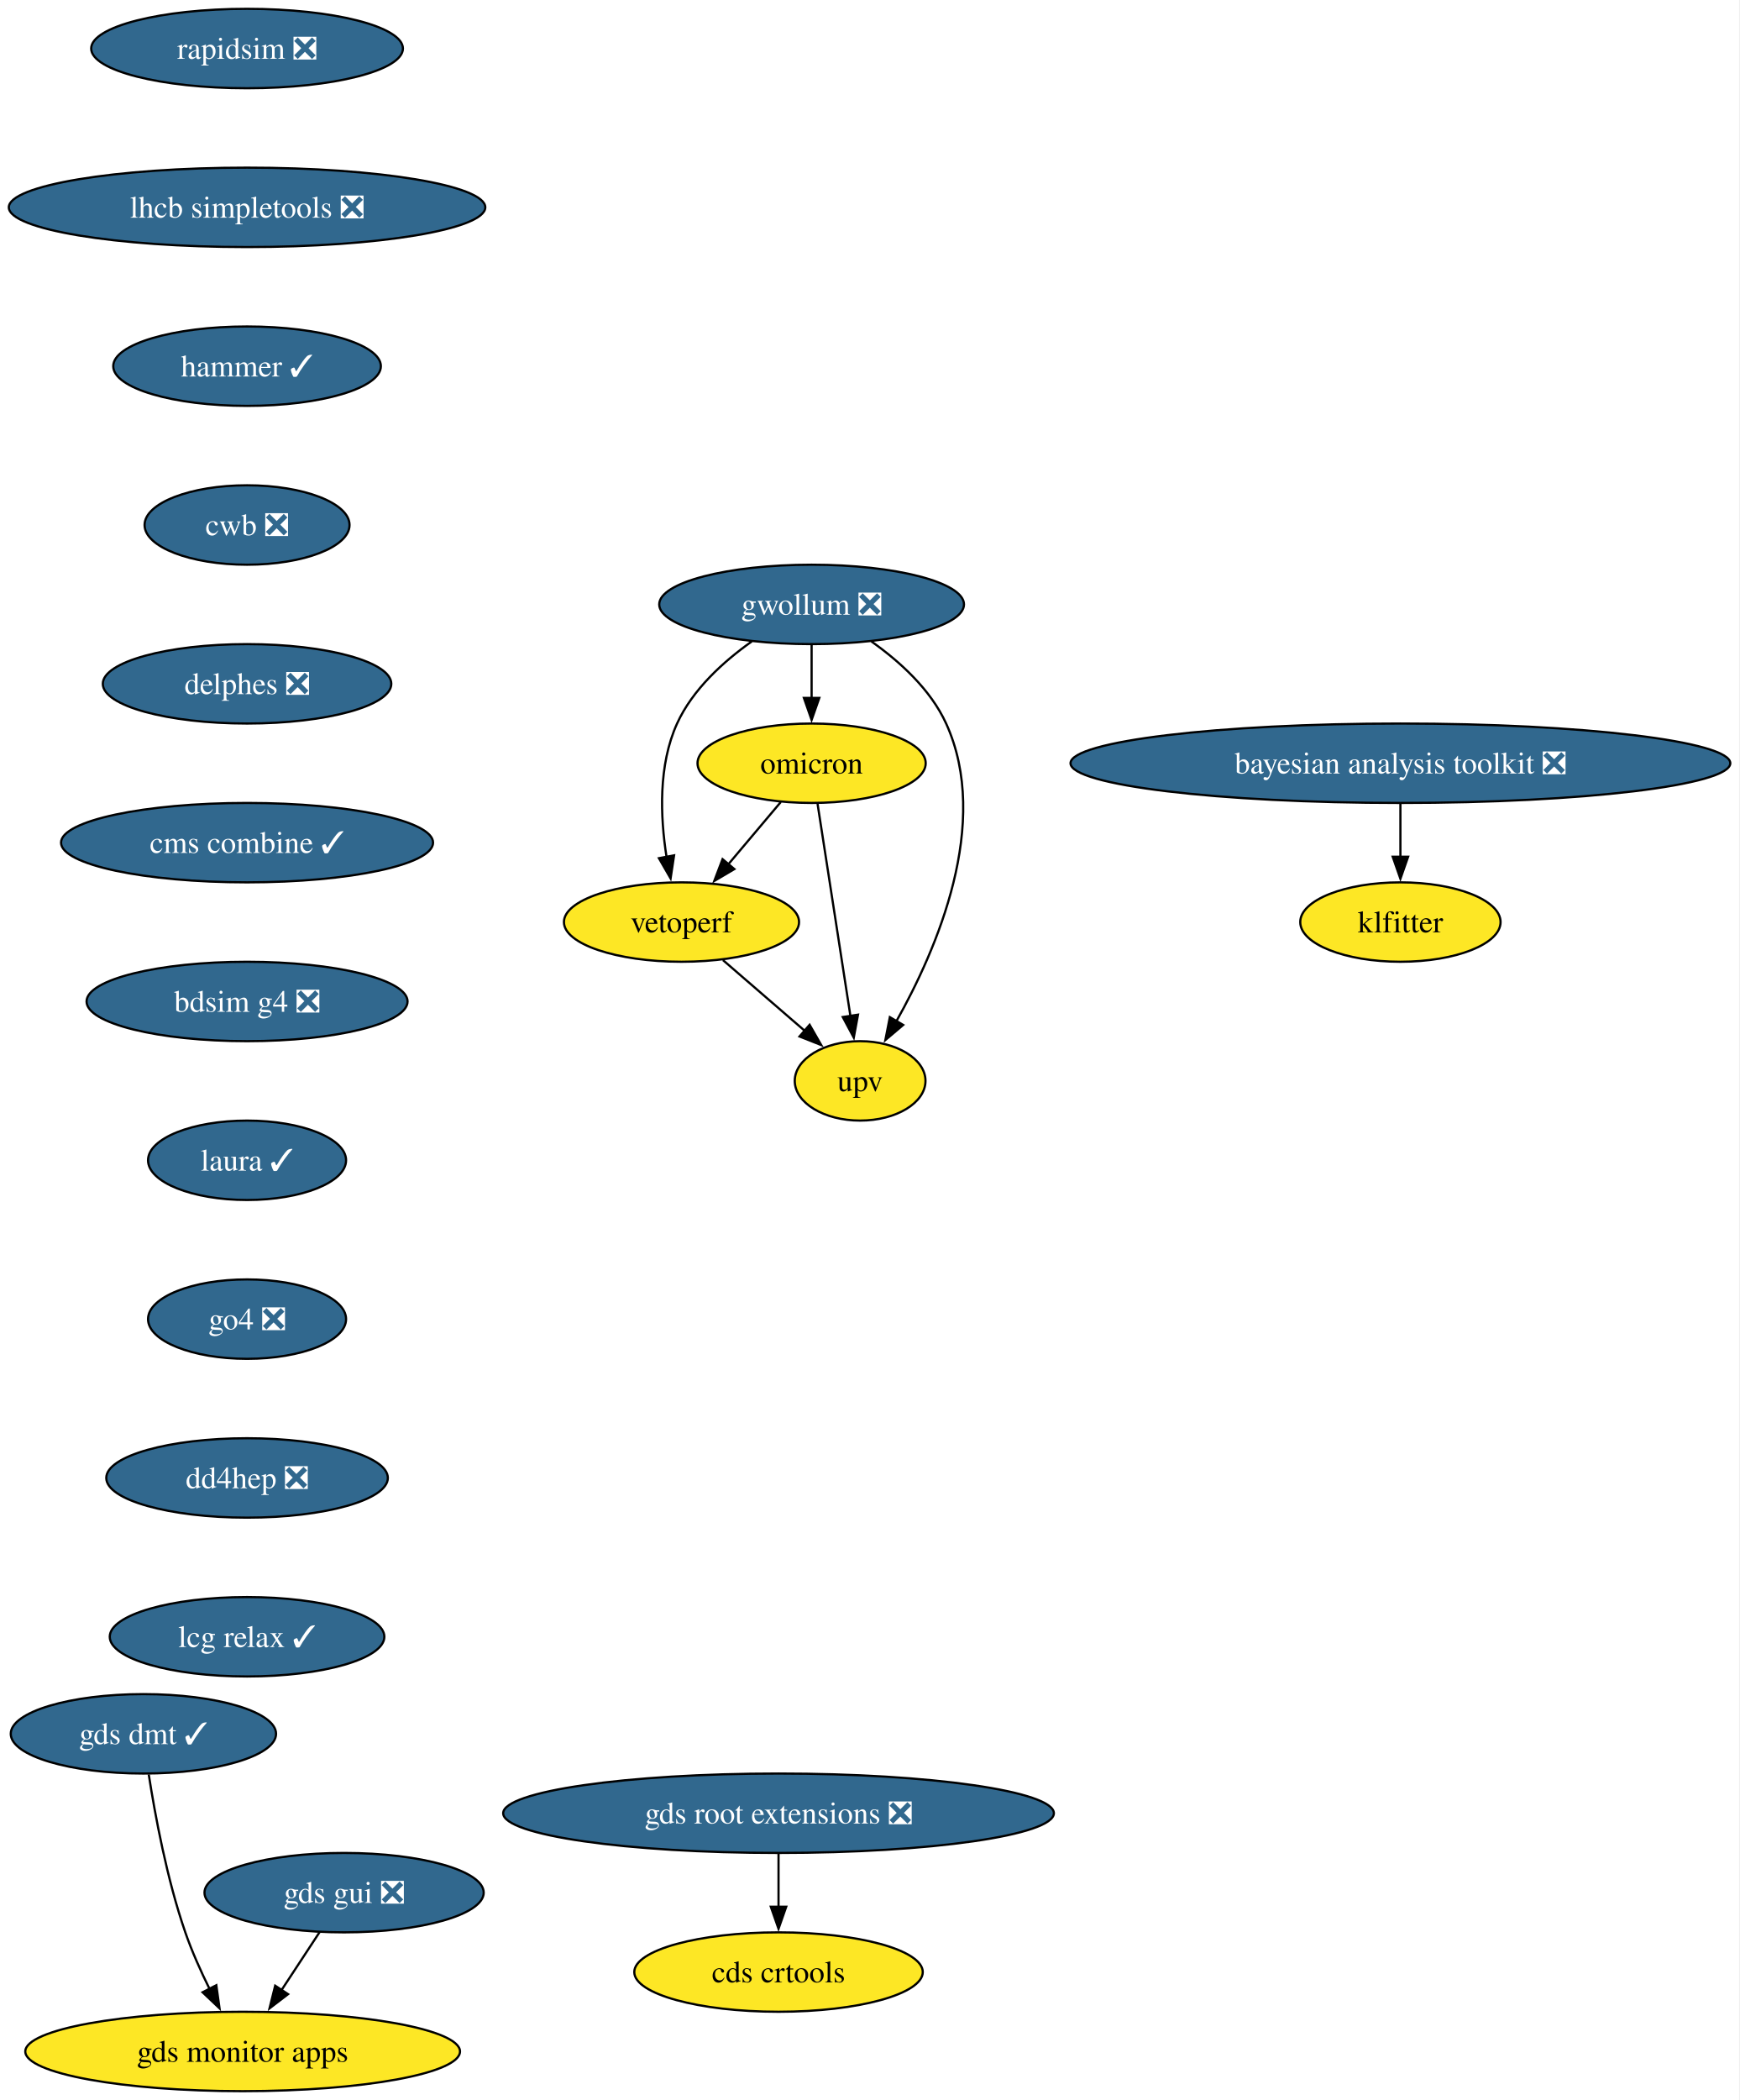
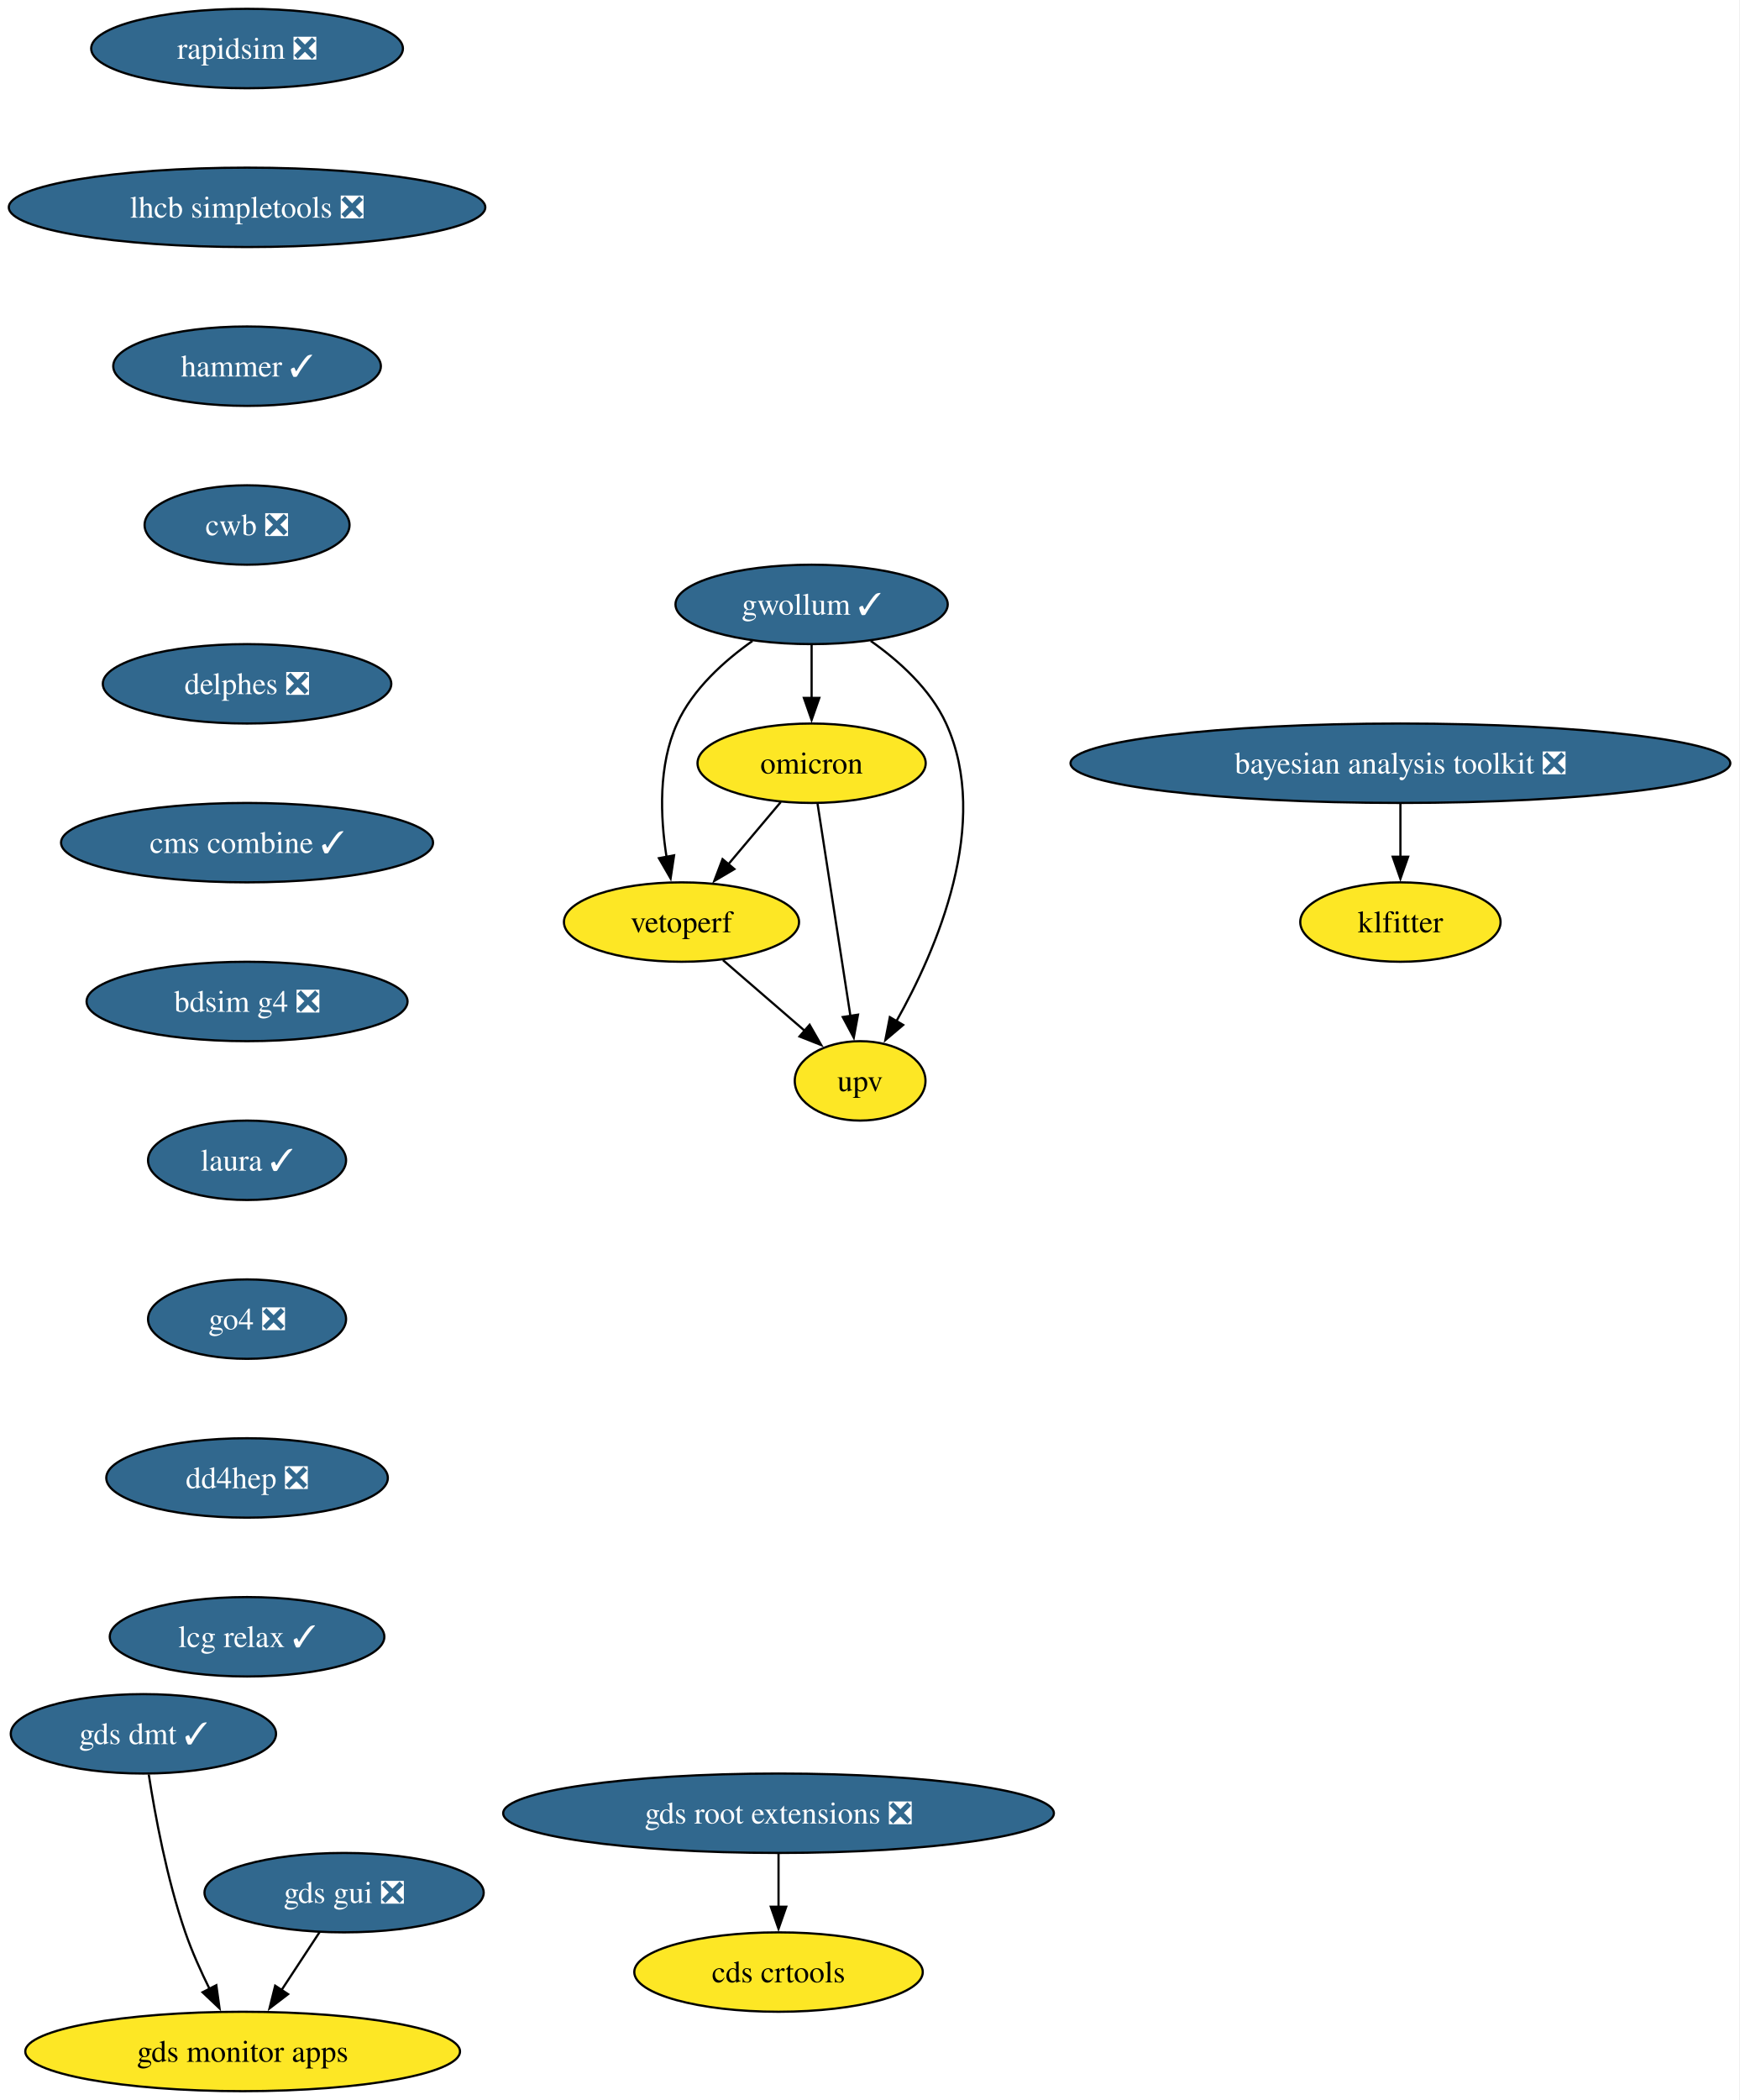
<svg xmlns="http://www.w3.org/2000/svg" xmlns:xlink="http://www.w3.org/1999/xlink" width="789pt" height="952pt" viewBox="0.00 0.00 789.00 952.00">
  <g id="graph0" class="graph" transform="scale(1 1) rotate(0) translate(4 948)">
    <polygon fill="white" stroke="none" points="-4,4 -4,-948 784.62,-948 784.62,4 -4,4" />
    <g id="node1" class="node">
      <g id="a_node1">
        <a xlink:href="https://github.com/conda-forge/rapidsim-feedstock/pull/35" xlink:title="rapidsim ❎">
          <ellipse fill="#31688e" stroke="black" cx="108.03" cy="-926" rx="70.68" ry="18" />
          <text xml:space="preserve" text-anchor="middle" x="108.03" y="-921.33" font-family="Times,serif" font-size="14.00" fill="white">rapidsim ❎</text>
        </a>
      </g>
    </g>
    <g id="node2" class="node">
      <g id="a_node2">
        <a xlink:href="https://github.com/conda-forge/lhcb-simpletools-feedstock/pull/43" xlink:title="lhcb simpletools ❎">
          <ellipse fill="#31688e" stroke="black" cx="108.03" cy="-854" rx="108.03" ry="18" />
          <text xml:space="preserve" text-anchor="middle" x="108.03" y="-849.33" font-family="Times,serif" font-size="14.00" fill="white">lhcb simpletools ❎</text>
        </a>
      </g>
    </g>
    <g id="node3" class="node">
      <g id="a_node3">
        <a xlink:href="https://github.com/conda-forge/hammer-feedstock/pull/62" xlink:title="hammer ✓">
          <ellipse fill="#31688e" stroke="black" cx="108.03" cy="-782" rx="60.68" ry="18" />
          <text xml:space="preserve" text-anchor="middle" x="108.03" y="-777.33" font-family="Times,serif" font-size="14.00" fill="white">hammer ✓</text>
        </a>
      </g>
    </g>
    <g id="node8" class="node">
      <g id="a_node8">
        <a xlink:href="https://github.com/conda-forge/cwb-feedstock/pull/38" xlink:title="cwb ❎">
          <ellipse fill="#31688e" stroke="black" cx="108.03" cy="-710" rx="46.47" ry="18" />
          <text xml:space="preserve" text-anchor="middle" x="108.03" y="-705.33" font-family="Times,serif" font-size="14.00" fill="white">cwb ❎</text>
        </a>
      </g>
    </g>
    <g id="node4" class="node">
      <g id="a_node4">
-         <a xlink:href="https://github.com/conda-forge/gwollum-feedstock/pull/76" xlink:title="gwollum ❎">
-           <ellipse fill="#31688e" stroke="black" cx="364.03" cy="-674" rx="69.1" ry="18" />
-           <text xml:space="preserve" text-anchor="middle" x="364.03" y="-669.33" font-family="Times,serif" font-size="14.00" fill="white">gwollum ❎</text>
+         <a xlink:href="https://github.com/conda-forge/gwollum-feedstock/pull/76" xlink:title="gwollum ✓">
+           <ellipse fill="#31688e" stroke="black" cx="364.03" cy="-674" rx="61.73" ry="18" />
+           <text xml:space="preserve" text-anchor="middle" x="364.03" y="-669.33" font-family="Times,serif" font-size="14.00" fill="white">gwollum ✓</text>
        </a>
      </g>
    </g>
    <g id="node5" class="node">
      <g id="a_node5">
        <a xlink:href="https://github.com/conda-forge/omicron-feedstock" xlink:title="omicron">
          <ellipse fill="#fde725" stroke="black" cx="364.03" cy="-602" rx="51.74" ry="18" />
          <text xml:space="preserve" text-anchor="middle" x="364.03" y="-597.33" font-family="Times,serif" font-size="14.00">omicron</text>
        </a>
      </g>
    </g>
    <g id="edge3" class="edge">
      <path fill="none" stroke="black" d="M364.03,-655.7C364.03,-648.41 364.03,-639.73 364.03,-631.54" />
      <polygon fill="black" stroke="black" points="367.53,-631.62 364.03,-621.62 360.53,-631.62 367.53,-631.62" />
    </g>
    <g id="node6" class="node">
      <g id="a_node6">
        <a xlink:href="https://github.com/conda-forge/vetoperf-feedstock" xlink:title="vetoperf">
          <ellipse fill="#fde725" stroke="black" cx="305.03" cy="-530" rx="53.31" ry="18" />
          <text xml:space="preserve" text-anchor="middle" x="305.03" y="-525.33" font-family="Times,serif" font-size="14.00">vetoperf</text>
        </a>
      </g>
    </g>
    <g id="edge4" class="edge">
-       <path fill="none" stroke="black" d="M336.9,-657.21C324.08,-648.13 310.07,-635.45 303.03,-620 294.45,-601.17 295.39,-577.69 298.24,-559.58" />
+       <path fill="none" stroke="black" d="M337.22,-657.44C324.32,-648.34 310.13,-635.57 303.03,-620 294.45,-601.17 295.39,-577.69 298.24,-559.58" />
      <polygon fill="black" stroke="black" points="301.67,-560.25 300.09,-549.77 294.8,-558.95 301.67,-560.25" />
    </g>
    <g id="node7" class="node">
      <g id="a_node7">
        <a xlink:href="https://github.com/conda-forge/upv-feedstock" xlink:title="upv">
          <ellipse fill="#fde725" stroke="black" cx="386.03" cy="-458" rx="29.64" ry="18" />
          <text xml:space="preserve" text-anchor="middle" x="386.03" y="-453.32" font-family="Times,serif" font-size="14.00">upv</text>
        </a>
      </g>
    </g>
    <g id="edge5" class="edge">
-       <path fill="none" stroke="black" d="M391.15,-657.21C403.97,-648.13 417.99,-635.45 425.03,-620 445.59,-574.9 420.79,-517.55 402.39,-484.89" />
+       <path fill="none" stroke="black" d="M390.84,-657.44C403.74,-648.34 417.93,-635.57 425.03,-620 445.59,-574.9 420.79,-517.55 402.39,-484.89" />
      <polygon fill="black" stroke="black" points="405.55,-483.36 397.47,-476.51 399.51,-486.9 405.55,-483.36" />
    </g>
    <g id="edge6" class="edge">
      <path fill="none" stroke="black" d="M350.05,-584.41C342.92,-575.95 334.1,-565.49 326.17,-556.08" />
      <polygon fill="black" stroke="black" points="329.01,-554.02 319.89,-548.63 323.65,-558.53 329.01,-554.02" />
    </g>
    <g id="edge7" class="edge">
      <path fill="none" stroke="black" d="M366.73,-583.59C370.44,-559.61 377.18,-516.14 381.63,-487.42" />
      <polygon fill="black" stroke="black" points="385.07,-488.02 383.15,-477.61 378.16,-486.95 385.07,-488.02" />
    </g>
    <g id="edge8" class="edge">
      <path fill="none" stroke="black" d="M323.82,-512.76C334.84,-503.24 348.91,-491.08 360.88,-480.73" />
      <polygon fill="black" stroke="black" points="363.12,-483.43 368.39,-474.24 358.54,-478.13 363.12,-483.43" />
    </g>
    <g id="node13" class="node">
      <g id="a_node13">
        <a xlink:href="https://github.com/conda-forge/delphes-feedstock/pull/17" xlink:title="delphes ❎">
          <ellipse fill="#31688e" stroke="black" cx="108.03" cy="-638" rx="65.41" ry="18" />
          <text xml:space="preserve" text-anchor="middle" x="108.03" y="-633.33" font-family="Times,serif" font-size="14.00" fill="white">delphes ❎</text>
        </a>
      </g>
    </g>
    <g id="node9" class="node">
      <g id="a_node9">
        <a xlink:href="https://github.com/conda-forge/gds-root-extensions-feedstock/pull/41" xlink:title="gds root extensions ❎">
          <ellipse fill="#31688e" stroke="black" cx="349.03" cy="-126" rx="124.86" ry="18" />
          <text xml:space="preserve" text-anchor="middle" x="349.03" y="-121.33" font-family="Times,serif" font-size="14.00" fill="white">gds root extensions ❎</text>
        </a>
      </g>
    </g>
    <g id="node10" class="node">
      <g id="a_node10">
        <a xlink:href="https://github.com/conda-forge/cds-crtools-feedstock" xlink:title="cds crtools">
          <ellipse fill="#fde725" stroke="black" cx="349.03" cy="-54" rx="65.41" ry="18" />
          <text xml:space="preserve" text-anchor="middle" x="349.03" y="-49.33" font-family="Times,serif" font-size="14.00">cds crtools</text>
        </a>
      </g>
    </g>
    <g id="edge10" class="edge">
      <path fill="none" stroke="black" d="M349.03,-107.7C349.03,-100.41 349.03,-91.73 349.03,-83.54" />
      <polygon fill="black" stroke="black" points="352.53,-83.62 349.03,-73.62 345.53,-83.62 352.53,-83.62" />
    </g>
    <g id="node11" class="node">
      <g id="a_node11">
        <a xlink:href="https://github.com/conda-forge/gds-gui-feedstock/pull/32" xlink:title="gds gui ❎">
          <ellipse fill="#31688e" stroke="black" cx="152.03" cy="-90" rx="63.31" ry="18" />
          <text xml:space="preserve" text-anchor="middle" x="152.03" y="-85.33" font-family="Times,serif" font-size="14.00" fill="white">gds gui ❎</text>
        </a>
      </g>
    </g>
    <g id="node12" class="node">
      <g id="a_node12">
        <a xlink:href="https://github.com/conda-forge/gds-monitor-apps-feedstock" xlink:title="gds monitor apps">
          <ellipse fill="#fde725" stroke="black" cx="106.03" cy="-18" rx="98.56" ry="18" />
          <text xml:space="preserve" text-anchor="middle" x="106.03" y="-13.32" font-family="Times,serif" font-size="14.00">gds monitor apps</text>
        </a>
      </g>
    </g>
    <g id="edge11" class="edge">
      <path fill="none" stroke="black" d="M140.89,-72.05C135.72,-64.18 129.43,-54.62 123.64,-45.79" />
      <polygon fill="black" stroke="black" points="126.63,-43.98 118.21,-37.54 120.78,-47.82 126.63,-43.98" />
    </g>
    <g id="node15" class="node">
      <g id="a_node15">
        <a xlink:href="https://github.com/conda-forge/cms-combine-feedstock/pull/40" xlink:title="cms combine ✓">
          <ellipse fill="#31688e" stroke="black" cx="108.03" cy="-566" rx="84.35" ry="18" />
          <text xml:space="preserve" text-anchor="middle" x="108.03" y="-561.33" font-family="Times,serif" font-size="14.00" fill="white">cms combine ✓</text>
        </a>
      </g>
    </g>
    <g id="node14" class="node">
      <g id="a_node14">
        <a xlink:href="https://github.com/conda-forge/gds-dmt-feedstock/pull/15" xlink:title="gds dmt ✓">
          <ellipse fill="#31688e" stroke="black" cx="61.03" cy="-162" rx="60.15" ry="18" />
          <text xml:space="preserve" text-anchor="middle" x="61.03" y="-157.32" font-family="Times,serif" font-size="14.00" fill="white">gds dmt ✓</text>
        </a>
      </g>
    </g>
    <g id="edge13" class="edge">
      <path fill="none" stroke="black" d="M63.45,-143.6C66.27,-125.4 71.66,-96.19 80.03,-72 83.01,-63.38 87.06,-54.35 91.08,-46.23" />
      <polygon fill="black" stroke="black" points="94.09,-48.04 95.55,-37.55 87.86,-44.83 94.09,-48.04" />
    </g>
    <g id="node16" class="node">
      <g id="a_node16">
        <a xlink:href="https://github.com/conda-forge/bdsim-g4-feedstock/pull/12" xlink:title="bdsim g4 ❎">
          <ellipse fill="#31688e" stroke="black" cx="108.03" cy="-494" rx="72.78" ry="18" />
          <text xml:space="preserve" text-anchor="middle" x="108.03" y="-489.32" font-family="Times,serif" font-size="14.00" fill="white">bdsim g4 ❎</text>
        </a>
      </g>
    </g>
    <g id="node17" class="node">
      <g id="a_node17">
        <a xlink:href="https://github.com/conda-forge/laura-feedstock/pull/9" xlink:title="laura ✓">
          <ellipse fill="#31688e" stroke="black" cx="108.03" cy="-422" rx="44.9" ry="18" />
          <text xml:space="preserve" text-anchor="middle" x="108.03" y="-417.32" font-family="Times,serif" font-size="14.00" fill="white">laura ✓</text>
        </a>
      </g>
    </g>
    <g id="node18" class="node">
      <g id="a_node18">
        <a xlink:href="https://github.com/conda-forge/go4-feedstock/pull/5" xlink:title="go4 ❎">
          <ellipse fill="#31688e" stroke="black" cx="108.03" cy="-350" rx="44.9" ry="18" />
          <text xml:space="preserve" text-anchor="middle" x="108.03" y="-345.32" font-family="Times,serif" font-size="14.00" fill="white">go4 ❎</text>
        </a>
      </g>
    </g>
    <g id="node21" class="node">
      <g id="a_node21">
        <a xlink:href="https://github.com/conda-forge/dd4hep-feedstock/pull/6" xlink:title="dd4hep ❎">
          <ellipse fill="#31688e" stroke="black" cx="108.03" cy="-278" rx="63.84" ry="18" />
          <text xml:space="preserve" text-anchor="middle" x="108.03" y="-273.32" font-family="Times,serif" font-size="14.00" fill="white">dd4hep ❎</text>
        </a>
      </g>
    </g>
    <g id="node19" class="node">
      <g id="a_node19">
        <a xlink:href="https://github.com/conda-forge/klfitter-feedstock" xlink:title="klfitter">
          <ellipse fill="#fde725" stroke="black" cx="631.03" cy="-530" rx="45.42" ry="18" />
          <text xml:space="preserve" text-anchor="middle" x="631.03" y="-525.33" font-family="Times,serif" font-size="14.00">klfitter</text>
        </a>
      </g>
    </g>
    <g id="node20" class="node">
      <g id="a_node20">
        <a xlink:href="https://github.com/conda-forge/bayesian-analysis-toolkit-feedstock/pull/6" xlink:title="bayesian analysis toolkit ❎">
          <ellipse fill="#31688e" stroke="black" cx="631.03" cy="-602" rx="149.59" ry="18" />
          <text xml:space="preserve" text-anchor="middle" x="631.03" y="-597.33" font-family="Times,serif" font-size="14.00" fill="white">bayesian analysis toolkit ❎</text>
        </a>
      </g>
    </g>
    <g id="edge18" class="edge">
      <path fill="none" stroke="black" d="M631.03,-583.7C631.03,-576.41 631.03,-567.73 631.03,-559.54" />
      <polygon fill="black" stroke="black" points="634.53,-559.62 631.03,-549.62 627.53,-559.62 634.53,-559.62" />
    </g>
    <g id="node22" class="node">
      <g id="a_node22">
        <a xlink:href="https://github.com/conda-forge/lcg-relax-feedstock/pull/1" xlink:title="lcg relax ✓">
          <ellipse fill="#31688e" stroke="black" cx="108.03" cy="-206" rx="62.26" ry="18" />
          <text xml:space="preserve" text-anchor="middle" x="108.03" y="-201.32" font-family="Times,serif" font-size="14.00" fill="white">lcg relax ✓</text>
        </a>
      </g>
    </g>
  </g>
</svg>
